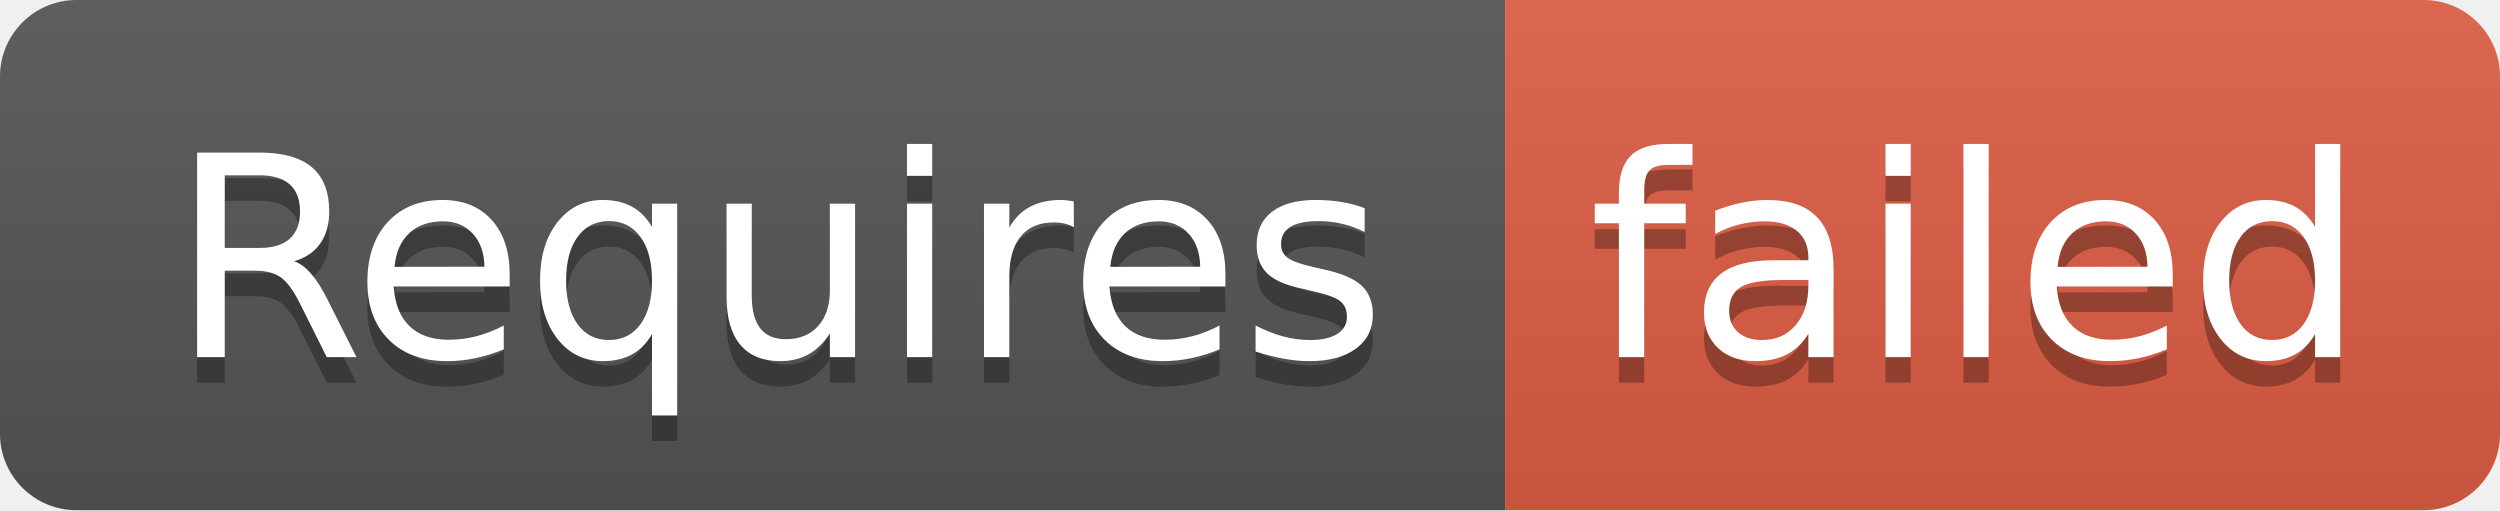
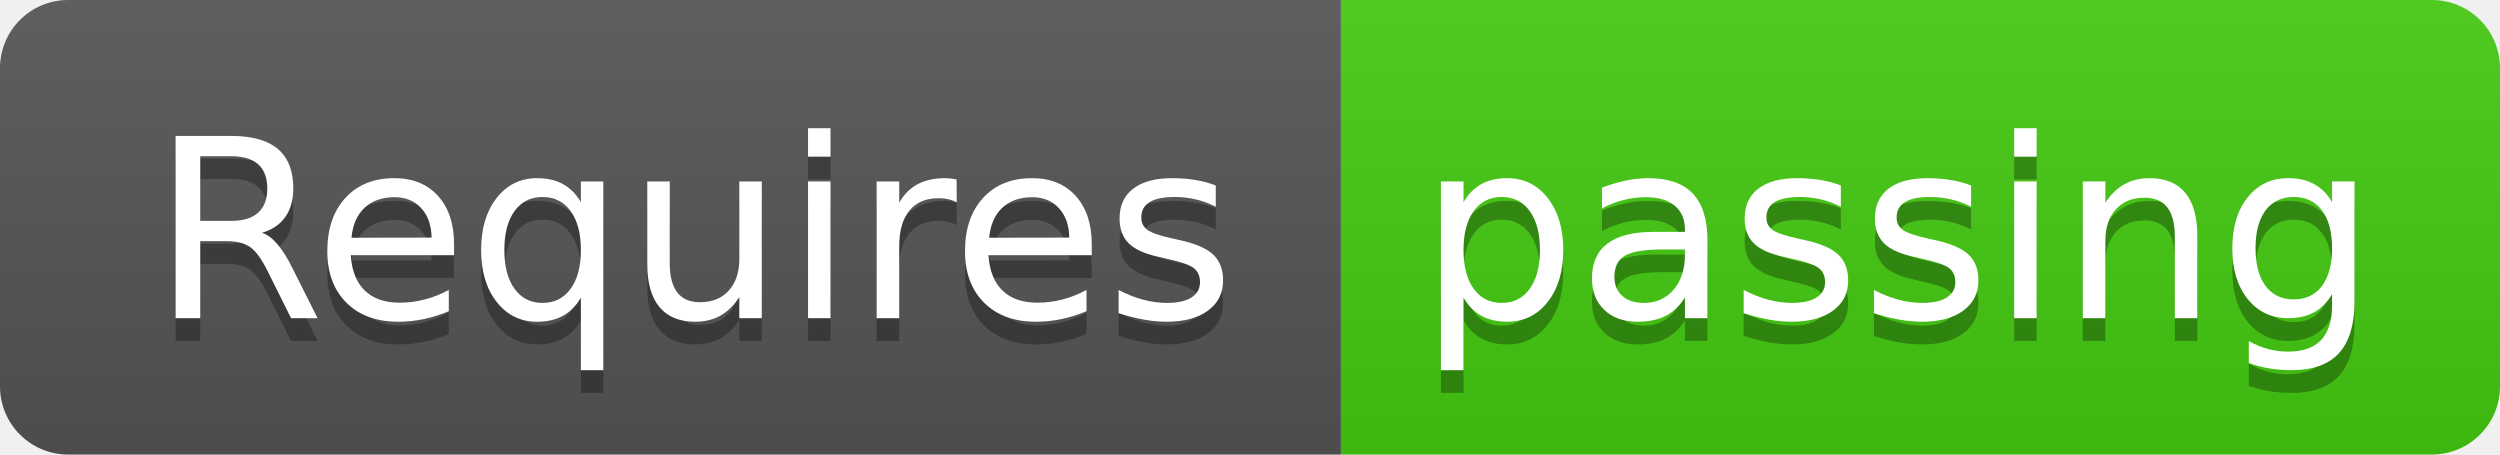
- <svg xmlns="http://www.w3.org/2000/svg" width="98" height="20" role="img" aria-label="Requires: failed">
+ <svg xmlns="http://www.w3.org/2000/svg" width="110" height="20" role="img" aria-label="Requires: passing">
  <linearGradient id="s" x2="0" y2="100%">
    <stop offset="0" stop-color="#bbb" stop-opacity=".1" />
    <stop offset="1" stop-opacity=".1" />
  </linearGradient>
  <clipPath id="r">
-     <rect width="98" height="20" rx="3" fill="#fff" />
+     <rect width="110" height="20" rx="3" fill="#fff" />
  </clipPath>
  <g clip-path="url(#r)">
    <rect width="59" height="20" fill="#555" />
-     <rect x="59" width="39" height="20" fill="#e05d44" />
-     <rect width="98" height="20" fill="url(#s)" />
+     <rect x="59" width="51" height="20" fill="#4c1" />
+     <rect width="110" height="20" fill="url(#s)" />
  </g>
  <g fill="#fff" text-anchor="middle" font-family="Verdana,Geneva,DejaVu Sans,sans-serif" text-rendering="geometricPrecision" font-size="110">
    <text aria-hidden="true" x="305" y="150" fill="#010101" fill-opacity=".3" transform="scale(.1)" textLength="490">Requires</text>
    <text x="305" y="140" transform="scale(.1)" fill="#fff" textLength="490">Requires</text>
-     <text aria-hidden="true" x="775" y="150" fill="#010101" fill-opacity=".3" transform="scale(.1)" textLength="290">failed</text>
-     <text x="775" y="140" transform="scale(.1)" fill="#fff" textLength="290">failed</text>
+     <text aria-hidden="true" x="835" y="150" fill="#010101" fill-opacity=".3" transform="scale(.1)" textLength="410">passing</text>
+     <text x="835" y="140" transform="scale(.1)" fill="#fff" textLength="410">passing</text>
  </g>
</svg>
